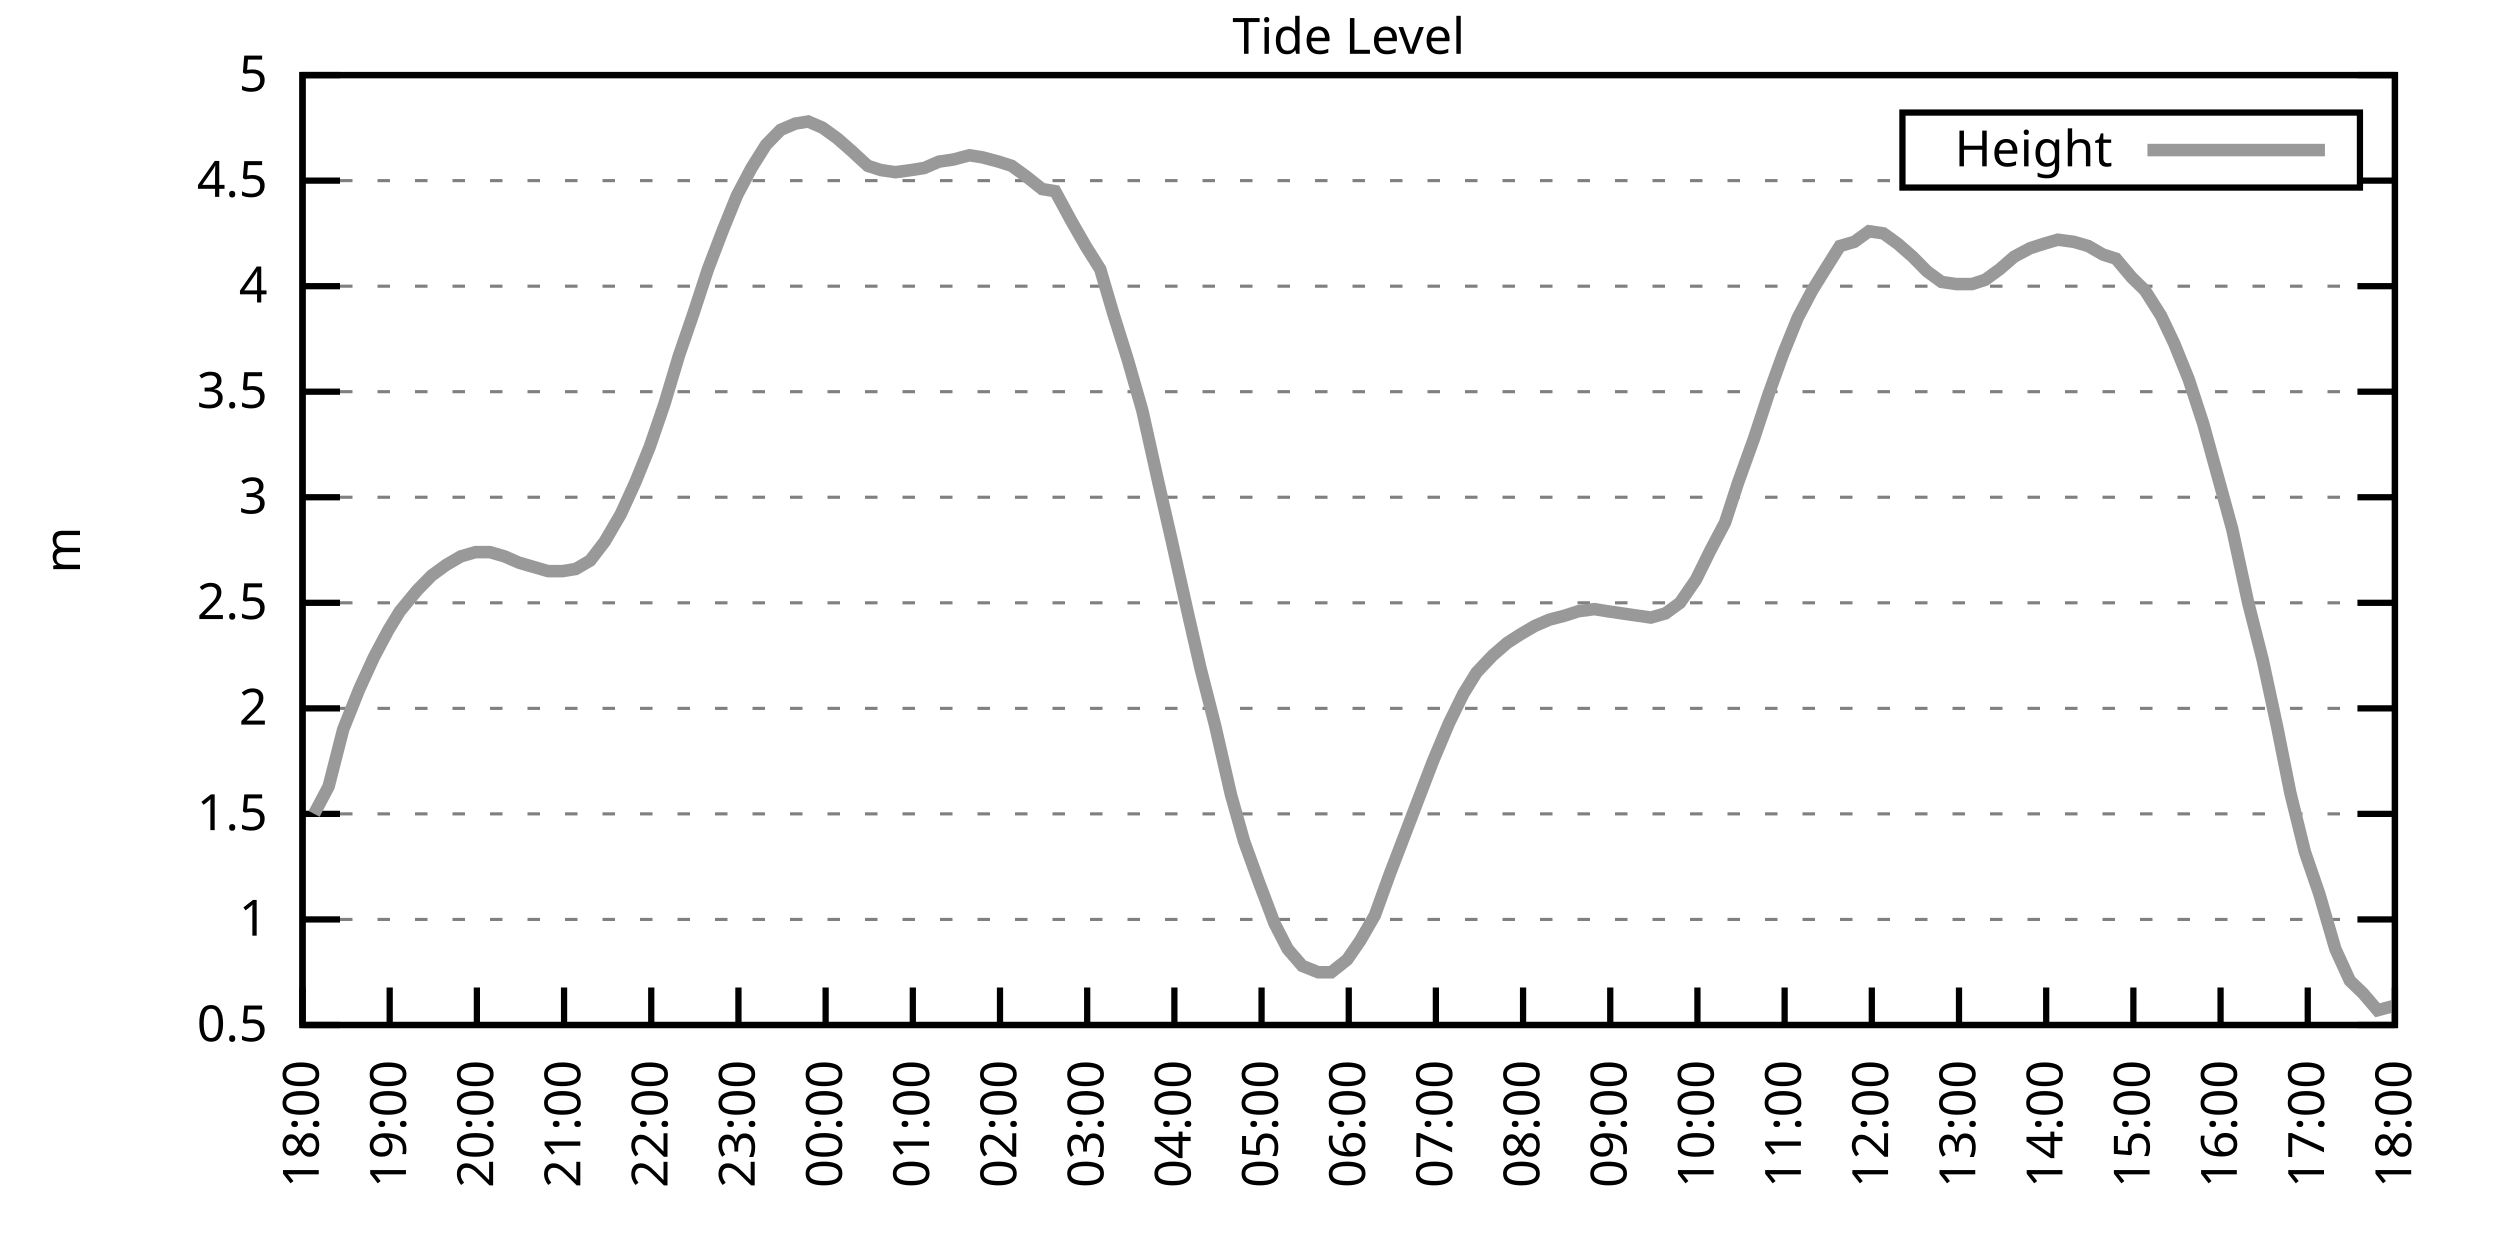
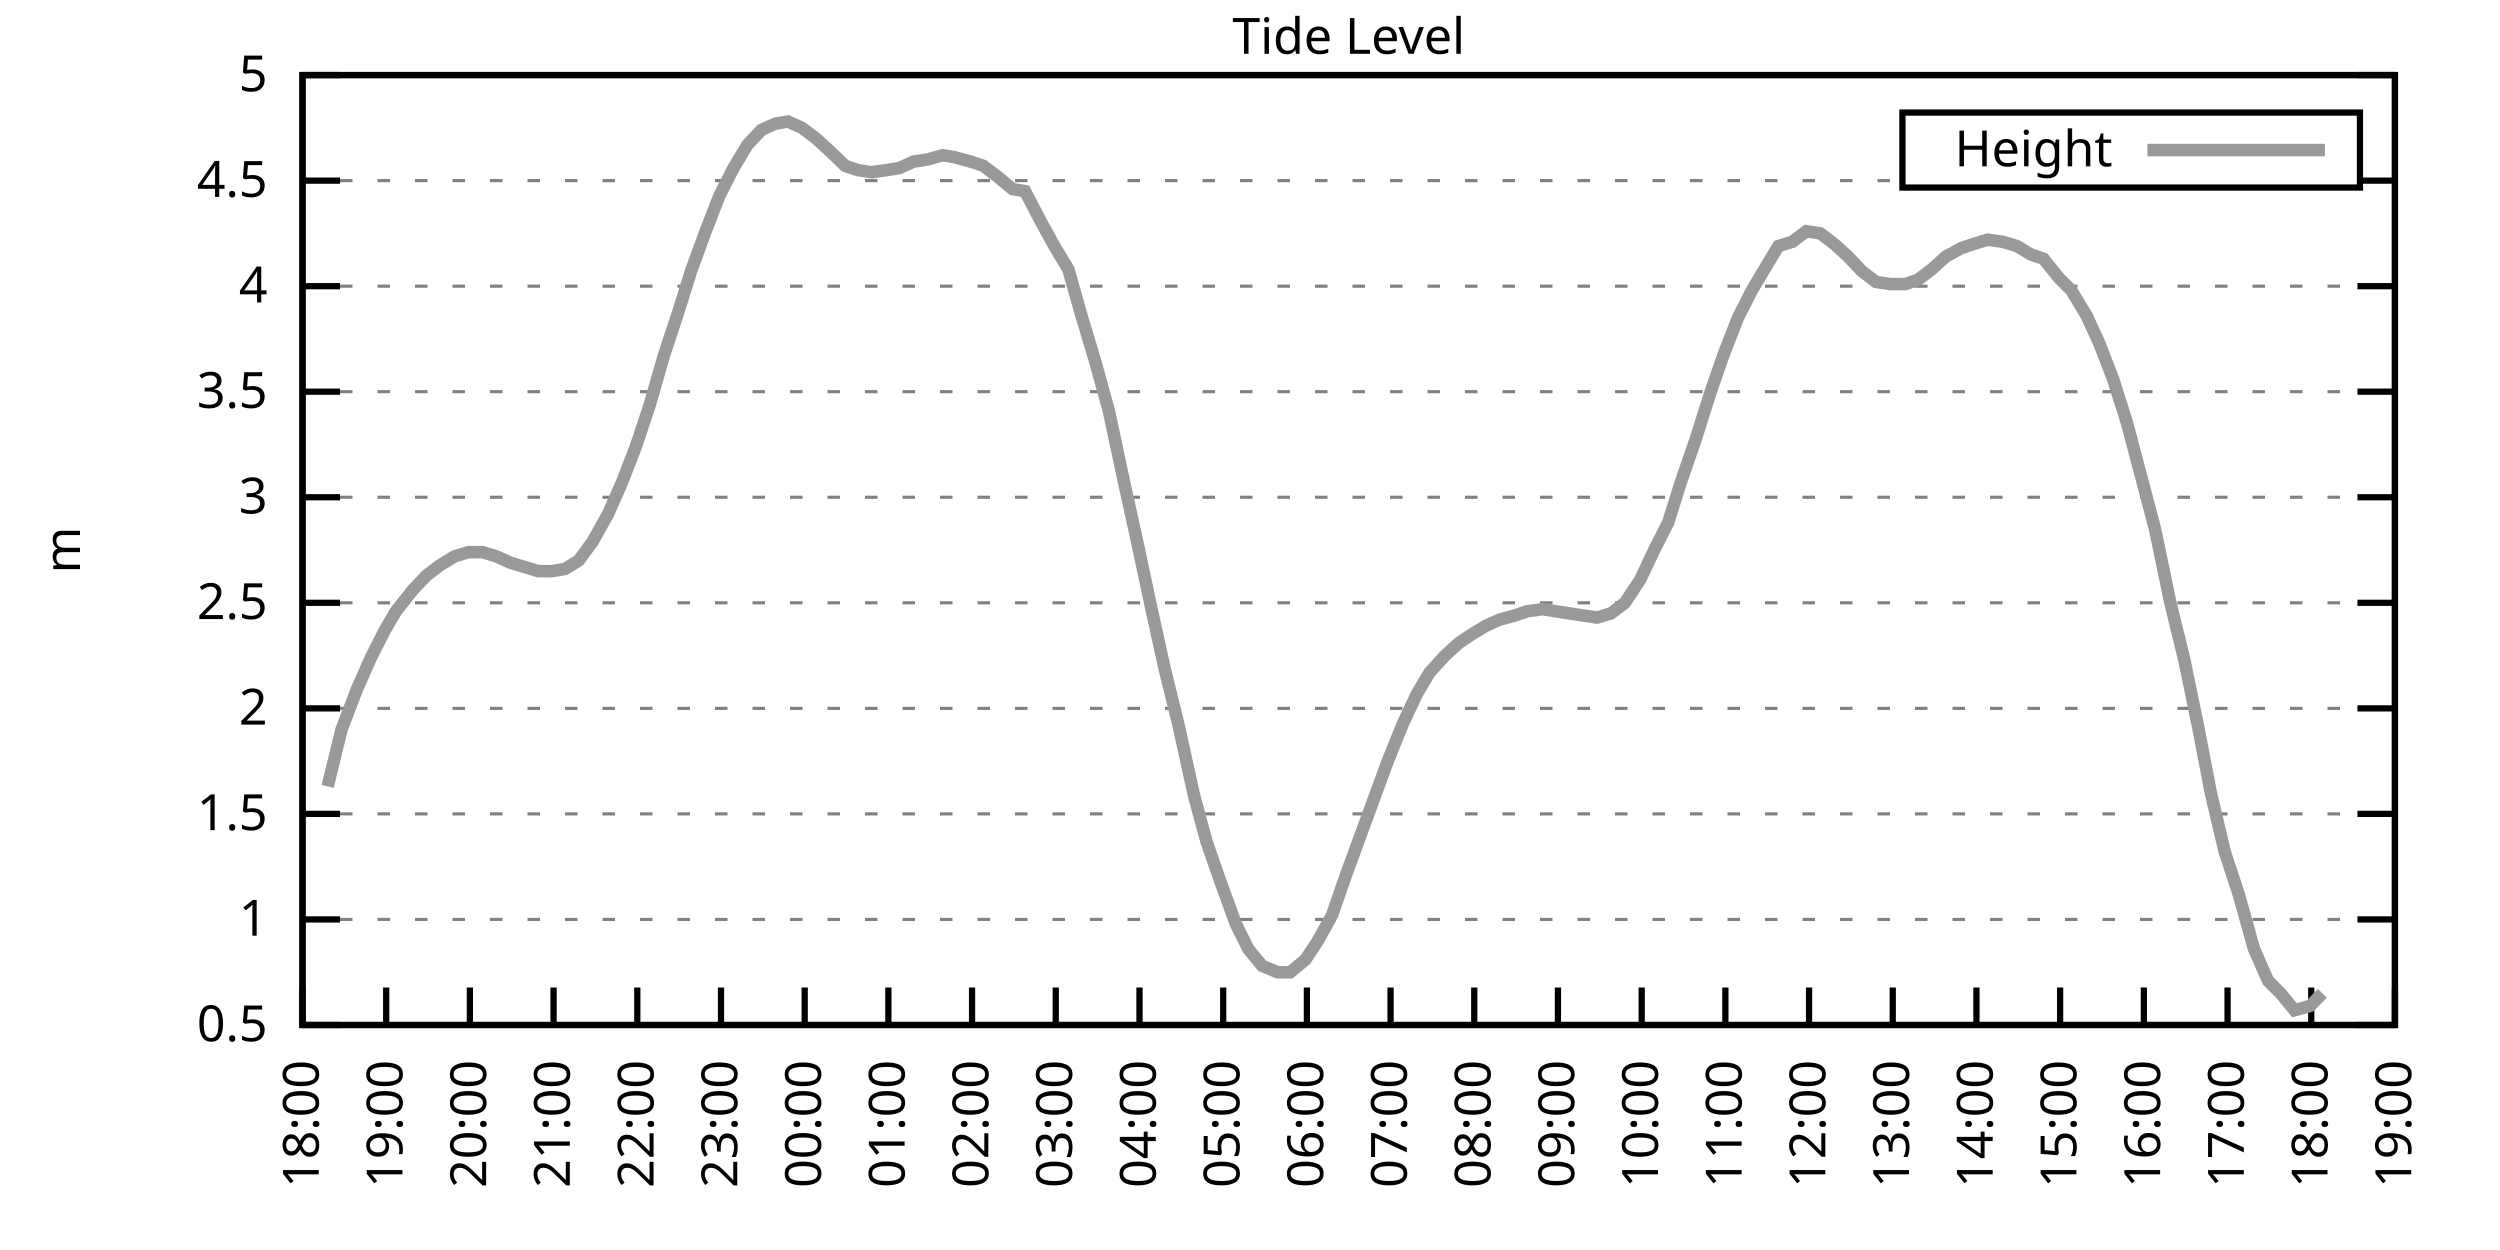
<svg xmlns="http://www.w3.org/2000/svg" xmlns:xlink="http://www.w3.org/1999/xlink" width="400" height="200" viewBox="0 0 400 200">
  <g id="gnuplot_canvas">
    <rect x="0" y="0" width="400" height="200" fill="none" />
    <defs>
      <circle id="gpDot" r="0.5" stroke-width="0.5" stroke="currentColor" />
      <path id="gpPt0" stroke-width="0.333" stroke="currentColor" d="M-1,0 h2 M0,-1 v2" />
      <path id="gpPt1" stroke-width="0.333" stroke="currentColor" d="M-1,-1 L1,1 M1,-1 L-1,1" />
      <path id="gpPt2" stroke-width="0.333" stroke="currentColor" d="M-1,0 L1,0 M0,-1 L0,1 M-1,-1 L1,1 M-1,1 L1,-1" />
      <rect id="gpPt3" stroke-width="0.333" stroke="currentColor" x="-1" y="-1" width="2" height="2" />
      <rect id="gpPt4" stroke-width="0.333" stroke="currentColor" fill="currentColor" x="-1" y="-1" width="2" height="2" />
      <circle id="gpPt5" stroke-width="0.333" stroke="currentColor" cx="0" cy="0" r="1" />
      <use xlink:href="#gpPt5" id="gpPt6" fill="currentColor" stroke="none" />
      <path id="gpPt7" stroke-width="0.333" stroke="currentColor" d="M0,-1.33 L-1.33,0.67 L1.33,0.67 z" />
      <use xlink:href="#gpPt7" id="gpPt8" fill="currentColor" stroke="none" />
      <use xlink:href="#gpPt7" id="gpPt9" stroke="currentColor" transform="rotate(180)" />
      <use xlink:href="#gpPt9" id="gpPt10" fill="currentColor" stroke="none" />
      <use xlink:href="#gpPt3" id="gpPt11" stroke="currentColor" transform="rotate(45)" />
      <use xlink:href="#gpPt11" id="gpPt12" fill="currentColor" stroke="none" />
      <path id="gpPt13" stroke-width="0.333" stroke="currentColor" d="M0,1.330 L1.265,0.411 L0.782,-1.067 L-0.782,-1.076 L-1.265,0.411 z" />
      <use xlink:href="#gpPt13" id="gpPt14" fill="currentColor" stroke="none" />
      <filter id="textbox" filterUnits="objectBoundingBox" x="0" y="0" height="1" width="1">
        <feFlood flood-color="white" flood-opacity="1" result="bgnd" />
        <feComposite in="SourceGraphic" in2="bgnd" operator="atop" />
      </filter>
      <filter id="greybox" filterUnits="objectBoundingBox" x="0" y="0" height="1" width="1">
        <feFlood flood-color="lightgrey" flood-opacity="1" result="grey" />
        <feComposite in="SourceGraphic" in2="grey" operator="atop" />
      </filter>
    </defs>
    <g fill="none" color="white" stroke="currentColor" stroke-width="1.00" stroke-linecap="butt" stroke-linejoin="miter">
</g>
    <g fill="none" color="black" stroke="currentColor" stroke-width="1.00" stroke-linecap="butt" stroke-linejoin="miter">
      <g stroke="none" shape-rendering="crispEdges">
        <polygon fill="rgb(255, 255, 255)" points="48.40,164.00 383.18,164.00 383.18,12.02 48.40,12.02 " />
      </g>
    </g>
    <g fill="none" color="black" stroke="currentColor" stroke-width="1.00" stroke-linecap="butt" stroke-linejoin="miter">
</g>
    <g fill="none" color="black" stroke="black" stroke-width="0.50" stroke-linecap="butt" stroke-linejoin="miter">
</g>
    <g fill="none" color="gray" stroke="currentColor" stroke-width="0.50" stroke-linecap="butt" stroke-linejoin="miter">
      <path stroke="gray" stroke-dasharray="2,4" class="gridline" d="M48.40,164.00 L383.19,164.00  " />
    </g>
    <g fill="none" color="gray" stroke="gray" stroke-width="1.00" stroke-linecap="butt" stroke-linejoin="miter">
</g>
    <g fill="none" color="black" stroke="currentColor" stroke-width="1.00" stroke-linecap="butt" stroke-linejoin="miter">
      <path stroke="black" d="M48.40,164.00 L54.40,164.00 M383.19,164.00 L377.19,164.00  " />
      <g transform="translate(42.80,166.60)" stroke="none" fill="black" font-family="Sans" font-size="8.00" text-anchor="end">
        <text>
          <tspan font-family="Sans"> 0.5</tspan>
        </text>
      </g>
    </g>
    <g fill="none" color="black" stroke="currentColor" stroke-width="1.00" stroke-linecap="butt" stroke-linejoin="miter">
</g>
    <g fill="none" color="black" stroke="black" stroke-width="0.50" stroke-linecap="butt" stroke-linejoin="miter">
</g>
    <g fill="none" color="gray" stroke="currentColor" stroke-width="0.50" stroke-linecap="butt" stroke-linejoin="miter">
      <path stroke="gray" stroke-dasharray="2,4" class="gridline" d="M48.40,147.11 L383.19,147.11  " />
    </g>
    <g fill="none" color="gray" stroke="gray" stroke-width="1.00" stroke-linecap="butt" stroke-linejoin="miter">
</g>
    <g fill="none" color="black" stroke="currentColor" stroke-width="1.00" stroke-linecap="butt" stroke-linejoin="miter">
      <path stroke="black" d="M48.40,147.11 L54.40,147.11 M383.19,147.11 L377.19,147.11  " />
      <g transform="translate(42.80,149.71)" stroke="none" fill="black" font-family="Sans" font-size="8.00" text-anchor="end">
        <text>
          <tspan font-family="Sans"> 1</tspan>
        </text>
      </g>
    </g>
    <g fill="none" color="black" stroke="currentColor" stroke-width="1.00" stroke-linecap="butt" stroke-linejoin="miter">
</g>
    <g fill="none" color="black" stroke="black" stroke-width="0.50" stroke-linecap="butt" stroke-linejoin="miter">
</g>
    <g fill="none" color="gray" stroke="currentColor" stroke-width="0.50" stroke-linecap="butt" stroke-linejoin="miter">
      <path stroke="gray" stroke-dasharray="2,4" class="gridline" d="M48.40,130.22 L383.19,130.22  " />
    </g>
    <g fill="none" color="gray" stroke="gray" stroke-width="1.00" stroke-linecap="butt" stroke-linejoin="miter">
</g>
    <g fill="none" color="black" stroke="currentColor" stroke-width="1.00" stroke-linecap="butt" stroke-linejoin="miter">
      <path stroke="black" d="M48.40,130.22 L54.40,130.22 M383.19,130.22 L377.19,130.22  " />
      <g transform="translate(42.80,132.82)" stroke="none" fill="black" font-family="Sans" font-size="8.00" text-anchor="end">
        <text>
          <tspan font-family="Sans"> 1.5</tspan>
        </text>
      </g>
    </g>
    <g fill="none" color="black" stroke="currentColor" stroke-width="1.00" stroke-linecap="butt" stroke-linejoin="miter">
</g>
    <g fill="none" color="black" stroke="black" stroke-width="0.50" stroke-linecap="butt" stroke-linejoin="miter">
</g>
    <g fill="none" color="gray" stroke="currentColor" stroke-width="0.50" stroke-linecap="butt" stroke-linejoin="miter">
      <path stroke="gray" stroke-dasharray="2,4" class="gridline" d="M48.40,113.34 L383.19,113.34  " />
    </g>
    <g fill="none" color="gray" stroke="gray" stroke-width="1.00" stroke-linecap="butt" stroke-linejoin="miter">
</g>
    <g fill="none" color="black" stroke="currentColor" stroke-width="1.00" stroke-linecap="butt" stroke-linejoin="miter">
      <path stroke="black" d="M48.40,113.34 L54.40,113.34 M383.19,113.34 L377.19,113.34  " />
      <g transform="translate(42.80,115.94)" stroke="none" fill="black" font-family="Sans" font-size="8.00" text-anchor="end">
        <text>
          <tspan font-family="Sans"> 2</tspan>
        </text>
      </g>
    </g>
    <g fill="none" color="black" stroke="currentColor" stroke-width="1.00" stroke-linecap="butt" stroke-linejoin="miter">
</g>
    <g fill="none" color="black" stroke="black" stroke-width="0.50" stroke-linecap="butt" stroke-linejoin="miter">
</g>
    <g fill="none" color="gray" stroke="currentColor" stroke-width="0.50" stroke-linecap="butt" stroke-linejoin="miter">
      <path stroke="gray" stroke-dasharray="2,4" class="gridline" d="M48.40,96.45 L383.19,96.45  " />
    </g>
    <g fill="none" color="gray" stroke="gray" stroke-width="1.00" stroke-linecap="butt" stroke-linejoin="miter">
</g>
    <g fill="none" color="black" stroke="currentColor" stroke-width="1.00" stroke-linecap="butt" stroke-linejoin="miter">
      <path stroke="black" d="M48.40,96.45 L54.40,96.45 M383.19,96.45 L377.19,96.45  " />
      <g transform="translate(42.80,99.05)" stroke="none" fill="black" font-family="Sans" font-size="8.00" text-anchor="end">
        <text>
          <tspan font-family="Sans"> 2.5</tspan>
        </text>
      </g>
    </g>
    <g fill="none" color="black" stroke="currentColor" stroke-width="1.00" stroke-linecap="butt" stroke-linejoin="miter">
</g>
    <g fill="none" color="black" stroke="black" stroke-width="0.50" stroke-linecap="butt" stroke-linejoin="miter">
</g>
    <g fill="none" color="gray" stroke="currentColor" stroke-width="0.50" stroke-linecap="butt" stroke-linejoin="miter">
      <path stroke="gray" stroke-dasharray="2,4" class="gridline" d="M48.40,79.56 L383.19,79.56  " />
    </g>
    <g fill="none" color="gray" stroke="gray" stroke-width="1.00" stroke-linecap="butt" stroke-linejoin="miter">
</g>
    <g fill="none" color="black" stroke="currentColor" stroke-width="1.00" stroke-linecap="butt" stroke-linejoin="miter">
      <path stroke="black" d="M48.40,79.56 L54.40,79.56 M383.19,79.56 L377.19,79.56  " />
      <g transform="translate(42.80,82.16)" stroke="none" fill="black" font-family="Sans" font-size="8.00" text-anchor="end">
        <text>
          <tspan font-family="Sans"> 3</tspan>
        </text>
      </g>
    </g>
    <g fill="none" color="black" stroke="currentColor" stroke-width="1.00" stroke-linecap="butt" stroke-linejoin="miter">
</g>
    <g fill="none" color="black" stroke="black" stroke-width="0.50" stroke-linecap="butt" stroke-linejoin="miter">
</g>
    <g fill="none" color="gray" stroke="currentColor" stroke-width="0.50" stroke-linecap="butt" stroke-linejoin="miter">
      <path stroke="gray" stroke-dasharray="2,4" class="gridline" d="M48.40,62.67 L383.19,62.67  " />
    </g>
    <g fill="none" color="gray" stroke="gray" stroke-width="1.00" stroke-linecap="butt" stroke-linejoin="miter">
</g>
    <g fill="none" color="black" stroke="currentColor" stroke-width="1.00" stroke-linecap="butt" stroke-linejoin="miter">
      <path stroke="black" d="M48.40,62.67 L54.40,62.67 M383.19,62.67 L377.19,62.67  " />
      <g transform="translate(42.80,65.27)" stroke="none" fill="black" font-family="Sans" font-size="8.00" text-anchor="end">
        <text>
          <tspan font-family="Sans"> 3.5</tspan>
        </text>
      </g>
    </g>
    <g fill="none" color="black" stroke="currentColor" stroke-width="1.00" stroke-linecap="butt" stroke-linejoin="miter">
</g>
    <g fill="none" color="black" stroke="black" stroke-width="0.50" stroke-linecap="butt" stroke-linejoin="miter">
</g>
    <g fill="none" color="gray" stroke="currentColor" stroke-width="0.50" stroke-linecap="butt" stroke-linejoin="miter">
      <path stroke="gray" stroke-dasharray="2,4" class="gridline" d="M48.40,45.79 L383.19,45.79  " />
    </g>
    <g fill="none" color="gray" stroke="gray" stroke-width="1.00" stroke-linecap="butt" stroke-linejoin="miter">
</g>
    <g fill="none" color="black" stroke="currentColor" stroke-width="1.00" stroke-linecap="butt" stroke-linejoin="miter">
      <path stroke="black" d="M48.40,45.79 L54.40,45.79 M383.19,45.79 L377.19,45.79  " />
      <g transform="translate(42.80,48.39)" stroke="none" fill="black" font-family="Sans" font-size="8.00" text-anchor="end">
        <text>
          <tspan font-family="Sans"> 4</tspan>
        </text>
      </g>
    </g>
    <g fill="none" color="black" stroke="currentColor" stroke-width="1.00" stroke-linecap="butt" stroke-linejoin="miter">
</g>
    <g fill="none" color="black" stroke="black" stroke-width="0.50" stroke-linecap="butt" stroke-linejoin="miter">
</g>
    <g fill="none" color="gray" stroke="currentColor" stroke-width="0.50" stroke-linecap="butt" stroke-linejoin="miter">
      <path stroke="gray" stroke-dasharray="2,4" class="gridline" d="M48.40,28.90 L304.39,28.90 M377.59,28.90 L383.19,28.90  " />
    </g>
    <g fill="none" color="gray" stroke="gray" stroke-width="1.00" stroke-linecap="butt" stroke-linejoin="miter">
</g>
    <g fill="none" color="black" stroke="currentColor" stroke-width="1.00" stroke-linecap="butt" stroke-linejoin="miter">
      <path stroke="black" d="M48.40,28.90 L54.40,28.90 M383.19,28.90 L377.19,28.90  " />
      <g transform="translate(42.80,31.50)" stroke="none" fill="black" font-family="Sans" font-size="8.00" text-anchor="end">
        <text>
          <tspan font-family="Sans"> 4.5</tspan>
        </text>
      </g>
    </g>
    <g fill="none" color="black" stroke="currentColor" stroke-width="1.00" stroke-linecap="butt" stroke-linejoin="miter">
</g>
    <g fill="none" color="black" stroke="black" stroke-width="0.50" stroke-linecap="butt" stroke-linejoin="miter">
</g>
    <g fill="none" color="gray" stroke="currentColor" stroke-width="0.50" stroke-linecap="butt" stroke-linejoin="miter">
      <path stroke="gray" stroke-dasharray="2,4" class="gridline" d="M48.40,12.01 L383.19,12.01  " />
    </g>
    <g fill="none" color="gray" stroke="gray" stroke-width="1.00" stroke-linecap="butt" stroke-linejoin="miter">
</g>
    <g fill="none" color="black" stroke="currentColor" stroke-width="1.00" stroke-linecap="butt" stroke-linejoin="miter">
      <path stroke="black" d="M48.40,12.01 L54.40,12.01 M383.19,12.01 L377.19,12.01  " />
      <g transform="translate(42.80,14.61)" stroke="none" fill="black" font-family="Sans" font-size="8.00" text-anchor="end">
        <text>
          <tspan font-family="Sans"> 5</tspan>
        </text>
      </g>
    </g>
    <g fill="none" color="black" stroke="currentColor" stroke-width="1.00" stroke-linecap="butt" stroke-linejoin="miter">
      <path stroke="black" d="M48.40,164.00 L48.40,158.00  " />
      <g transform="translate(51.00,169.60) rotate(270.00)" stroke="none" fill="black" font-family="Sans" font-size="8.00" text-anchor="end">
        <text>
          <tspan font-family="Sans">18:00</tspan>
        </text>
      </g>
    </g>
    <g fill="none" color="black" stroke="currentColor" stroke-width="1.00" stroke-linecap="butt" stroke-linejoin="miter">
-       <path stroke="black" d="M62.35,164.00 L62.35,158.00  " />
-       <g transform="translate(64.95,169.60) rotate(270.00)" stroke="none" fill="black" font-family="Sans" font-size="8.00" text-anchor="end">
+       <path stroke="black" d="M61.79,164.00 L61.79,158.00  " />
+       <g transform="translate(64.39,169.60) rotate(270.00)" stroke="none" fill="black" font-family="Sans" font-size="8.00" text-anchor="end">
        <text>
          <tspan font-family="Sans">19:00</tspan>
        </text>
      </g>
    </g>
    <g fill="none" color="black" stroke="currentColor" stroke-width="1.00" stroke-linecap="butt" stroke-linejoin="miter">
-       <path stroke="black" d="M76.30,164.00 L76.30,158.00  " />
-       <g transform="translate(78.90,169.60) rotate(270.00)" stroke="none" fill="black" font-family="Sans" font-size="8.00" text-anchor="end">
+       <path stroke="black" d="M75.18,164.00 L75.18,158.00  " />
+       <g transform="translate(77.78,169.60) rotate(270.00)" stroke="none" fill="black" font-family="Sans" font-size="8.00" text-anchor="end">
        <text>
          <tspan font-family="Sans">20:00</tspan>
        </text>
      </g>
    </g>
    <g fill="none" color="black" stroke="currentColor" stroke-width="1.00" stroke-linecap="butt" stroke-linejoin="miter">
-       <path stroke="black" d="M90.25,164.00 L90.25,158.00  " />
-       <g transform="translate(92.85,169.60) rotate(270.00)" stroke="none" fill="black" font-family="Sans" font-size="8.00" text-anchor="end">
+       <path stroke="black" d="M88.57,164.00 L88.57,158.00  " />
+       <g transform="translate(91.17,169.60) rotate(270.00)" stroke="none" fill="black" font-family="Sans" font-size="8.00" text-anchor="end">
        <text>
          <tspan font-family="Sans">21:00</tspan>
        </text>
      </g>
    </g>
    <g fill="none" color="black" stroke="currentColor" stroke-width="1.00" stroke-linecap="butt" stroke-linejoin="miter">
-       <path stroke="black" d="M104.20,164.00 L104.20,158.00  " />
-       <g transform="translate(106.80,169.60) rotate(270.00)" stroke="none" fill="black" font-family="Sans" font-size="8.00" text-anchor="end">
+       <path stroke="black" d="M101.97,164.00 L101.97,158.00  " />
+       <g transform="translate(104.57,169.60) rotate(270.00)" stroke="none" fill="black" font-family="Sans" font-size="8.00" text-anchor="end">
        <text>
          <tspan font-family="Sans">22:00</tspan>
        </text>
      </g>
    </g>
    <g fill="none" color="black" stroke="currentColor" stroke-width="1.00" stroke-linecap="butt" stroke-linejoin="miter">
-       <path stroke="black" d="M118.15,164.00 L118.15,158.00  " />
-       <g transform="translate(120.75,169.60) rotate(270.00)" stroke="none" fill="black" font-family="Sans" font-size="8.00" text-anchor="end">
+       <path stroke="black" d="M115.36,164.00 L115.36,158.00  " />
+       <g transform="translate(117.96,169.60) rotate(270.00)" stroke="none" fill="black" font-family="Sans" font-size="8.00" text-anchor="end">
        <text>
          <tspan font-family="Sans">23:00</tspan>
        </text>
      </g>
    </g>
    <g fill="none" color="black" stroke="currentColor" stroke-width="1.00" stroke-linecap="butt" stroke-linejoin="miter">
-       <path stroke="black" d="M132.10,164.00 L132.10,158.00  " />
-       <g transform="translate(134.70,169.60) rotate(270.00)" stroke="none" fill="black" font-family="Sans" font-size="8.00" text-anchor="end">
+       <path stroke="black" d="M128.75,164.00 L128.75,158.00  " />
+       <g transform="translate(131.35,169.60) rotate(270.00)" stroke="none" fill="black" font-family="Sans" font-size="8.00" text-anchor="end">
        <text>
          <tspan font-family="Sans">00:00</tspan>
        </text>
      </g>
    </g>
    <g fill="none" color="black" stroke="currentColor" stroke-width="1.00" stroke-linecap="butt" stroke-linejoin="miter">
-       <path stroke="black" d="M146.05,164.00 L146.05,158.00  " />
-       <g transform="translate(148.65,169.60) rotate(270.00)" stroke="none" fill="black" font-family="Sans" font-size="8.00" text-anchor="end">
+       <path stroke="black" d="M142.14,164.00 L142.14,158.00  " />
+       <g transform="translate(144.74,169.60) rotate(270.00)" stroke="none" fill="black" font-family="Sans" font-size="8.00" text-anchor="end">
        <text>
          <tspan font-family="Sans">01:00</tspan>
        </text>
      </g>
    </g>
    <g fill="none" color="black" stroke="currentColor" stroke-width="1.00" stroke-linecap="butt" stroke-linejoin="miter">
-       <path stroke="black" d="M160.00,164.00 L160.00,158.00  " />
-       <g transform="translate(162.60,169.60) rotate(270.00)" stroke="none" fill="black" font-family="Sans" font-size="8.00" text-anchor="end">
+       <path stroke="black" d="M155.53,164.00 L155.53,158.00  " />
+       <g transform="translate(158.13,169.60) rotate(270.00)" stroke="none" fill="black" font-family="Sans" font-size="8.00" text-anchor="end">
        <text>
          <tspan font-family="Sans">02:00</tspan>
        </text>
      </g>
    </g>
    <g fill="none" color="black" stroke="currentColor" stroke-width="1.00" stroke-linecap="butt" stroke-linejoin="miter">
-       <path stroke="black" d="M173.95,164.00 L173.95,158.00  " />
-       <g transform="translate(176.55,169.60) rotate(270.00)" stroke="none" fill="black" font-family="Sans" font-size="8.00" text-anchor="end">
+       <path stroke="black" d="M168.92,164.00 L168.92,158.00  " />
+       <g transform="translate(171.52,169.60) rotate(270.00)" stroke="none" fill="black" font-family="Sans" font-size="8.00" text-anchor="end">
        <text>
          <tspan font-family="Sans">03:00</tspan>
        </text>
      </g>
    </g>
    <g fill="none" color="black" stroke="currentColor" stroke-width="1.00" stroke-linecap="butt" stroke-linejoin="miter">
-       <path stroke="black" d="M187.90,164.00 L187.90,158.00  " />
-       <g transform="translate(190.50,169.60) rotate(270.00)" stroke="none" fill="black" font-family="Sans" font-size="8.00" text-anchor="end">
+       <path stroke="black" d="M182.32,164.00 L182.32,158.00  " />
+       <g transform="translate(184.92,169.60) rotate(270.00)" stroke="none" fill="black" font-family="Sans" font-size="8.00" text-anchor="end">
        <text>
          <tspan font-family="Sans">04:00</tspan>
        </text>
      </g>
    </g>
    <g fill="none" color="black" stroke="currentColor" stroke-width="1.00" stroke-linecap="butt" stroke-linejoin="miter">
-       <path stroke="black" d="M201.85,164.00 L201.85,158.00  " />
-       <g transform="translate(204.45,169.60) rotate(270.00)" stroke="none" fill="black" font-family="Sans" font-size="8.00" text-anchor="end">
+       <path stroke="black" d="M195.71,164.00 L195.71,158.00  " />
+       <g transform="translate(198.31,169.60) rotate(270.00)" stroke="none" fill="black" font-family="Sans" font-size="8.00" text-anchor="end">
        <text>
          <tspan font-family="Sans">05:00</tspan>
        </text>
      </g>
    </g>
    <g fill="none" color="black" stroke="currentColor" stroke-width="1.00" stroke-linecap="butt" stroke-linejoin="miter">
-       <path stroke="black" d="M215.80,164.00 L215.80,158.00  " />
-       <g transform="translate(218.40,169.60) rotate(270.00)" stroke="none" fill="black" font-family="Sans" font-size="8.00" text-anchor="end">
+       <path stroke="black" d="M209.10,164.00 L209.10,158.00  " />
+       <g transform="translate(211.70,169.60) rotate(270.00)" stroke="none" fill="black" font-family="Sans" font-size="8.00" text-anchor="end">
        <text>
          <tspan font-family="Sans">06:00</tspan>
        </text>
      </g>
    </g>
    <g fill="none" color="black" stroke="currentColor" stroke-width="1.00" stroke-linecap="butt" stroke-linejoin="miter">
-       <path stroke="black" d="M229.74,164.00 L229.74,158.00  " />
-       <g transform="translate(232.34,169.60) rotate(270.00)" stroke="none" fill="black" font-family="Sans" font-size="8.00" text-anchor="end">
+       <path stroke="black" d="M222.49,164.00 L222.49,158.00  " />
+       <g transform="translate(225.09,169.60) rotate(270.00)" stroke="none" fill="black" font-family="Sans" font-size="8.00" text-anchor="end">
        <text>
          <tspan font-family="Sans">07:00</tspan>
        </text>
      </g>
    </g>
    <g fill="none" color="black" stroke="currentColor" stroke-width="1.00" stroke-linecap="butt" stroke-linejoin="miter">
-       <path stroke="black" d="M243.69,164.00 L243.69,158.00  " />
-       <g transform="translate(246.29,169.60) rotate(270.00)" stroke="none" fill="black" font-family="Sans" font-size="8.00" text-anchor="end">
+       <path stroke="black" d="M235.88,164.00 L235.88,158.00  " />
+       <g transform="translate(238.48,169.60) rotate(270.00)" stroke="none" fill="black" font-family="Sans" font-size="8.00" text-anchor="end">
        <text>
          <tspan font-family="Sans">08:00</tspan>
        </text>
      </g>
    </g>
    <g fill="none" color="black" stroke="currentColor" stroke-width="1.00" stroke-linecap="butt" stroke-linejoin="miter">
-       <path stroke="black" d="M257.64,164.00 L257.64,158.00  " />
-       <g transform="translate(260.24,169.60) rotate(270.00)" stroke="none" fill="black" font-family="Sans" font-size="8.00" text-anchor="end">
+       <path stroke="black" d="M249.27,164.00 L249.27,158.00  " />
+       <g transform="translate(251.87,169.60) rotate(270.00)" stroke="none" fill="black" font-family="Sans" font-size="8.00" text-anchor="end">
        <text>
          <tspan font-family="Sans">09:00</tspan>
        </text>
      </g>
    </g>
    <g fill="none" color="black" stroke="currentColor" stroke-width="1.00" stroke-linecap="butt" stroke-linejoin="miter">
-       <path stroke="black" d="M271.59,164.00 L271.59,158.00  " />
-       <g transform="translate(274.19,169.60) rotate(270.00)" stroke="none" fill="black" font-family="Sans" font-size="8.00" text-anchor="end">
+       <path stroke="black" d="M262.67,164.00 L262.67,158.00  " />
+       <g transform="translate(265.27,169.60) rotate(270.00)" stroke="none" fill="black" font-family="Sans" font-size="8.00" text-anchor="end">
        <text>
          <tspan font-family="Sans">10:00</tspan>
        </text>
      </g>
    </g>
    <g fill="none" color="black" stroke="currentColor" stroke-width="1.00" stroke-linecap="butt" stroke-linejoin="miter">
-       <path stroke="black" d="M285.54,164.00 L285.54,158.00  " />
-       <g transform="translate(288.14,169.60) rotate(270.00)" stroke="none" fill="black" font-family="Sans" font-size="8.00" text-anchor="end">
+       <path stroke="black" d="M276.06,164.00 L276.06,158.00  " />
+       <g transform="translate(278.66,169.60) rotate(270.00)" stroke="none" fill="black" font-family="Sans" font-size="8.00" text-anchor="end">
        <text>
          <tspan font-family="Sans">11:00</tspan>
        </text>
      </g>
    </g>
    <g fill="none" color="black" stroke="currentColor" stroke-width="1.00" stroke-linecap="butt" stroke-linejoin="miter">
-       <path stroke="black" d="M299.49,164.00 L299.49,158.00  " />
-       <g transform="translate(302.09,169.60) rotate(270.00)" stroke="none" fill="black" font-family="Sans" font-size="8.00" text-anchor="end">
+       <path stroke="black" d="M289.45,164.00 L289.45,158.00  " />
+       <g transform="translate(292.05,169.60) rotate(270.00)" stroke="none" fill="black" font-family="Sans" font-size="8.00" text-anchor="end">
        <text>
          <tspan font-family="Sans">12:00</tspan>
        </text>
      </g>
    </g>
    <g fill="none" color="black" stroke="currentColor" stroke-width="1.00" stroke-linecap="butt" stroke-linejoin="miter">
-       <path stroke="black" d="M313.44,164.00 L313.44,158.00  " />
-       <g transform="translate(316.04,169.60) rotate(270.00)" stroke="none" fill="black" font-family="Sans" font-size="8.00" text-anchor="end">
+       <path stroke="black" d="M302.84,164.00 L302.84,158.00  " />
+       <g transform="translate(305.44,169.60) rotate(270.00)" stroke="none" fill="black" font-family="Sans" font-size="8.00" text-anchor="end">
        <text>
          <tspan font-family="Sans">13:00</tspan>
        </text>
      </g>
    </g>
    <g fill="none" color="black" stroke="currentColor" stroke-width="1.00" stroke-linecap="butt" stroke-linejoin="miter">
-       <path stroke="black" d="M327.39,164.00 L327.39,158.00  " />
-       <g transform="translate(329.99,169.60) rotate(270.00)" stroke="none" fill="black" font-family="Sans" font-size="8.00" text-anchor="end">
+       <path stroke="black" d="M316.23,164.00 L316.23,158.00  " />
+       <g transform="translate(318.83,169.60) rotate(270.00)" stroke="none" fill="black" font-family="Sans" font-size="8.00" text-anchor="end">
        <text>
          <tspan font-family="Sans">14:00</tspan>
        </text>
      </g>
    </g>
    <g fill="none" color="black" stroke="currentColor" stroke-width="1.00" stroke-linecap="butt" stroke-linejoin="miter">
-       <path stroke="black" d="M341.34,164.00 L341.34,158.00  " />
-       <g transform="translate(343.94,169.60) rotate(270.00)" stroke="none" fill="black" font-family="Sans" font-size="8.00" text-anchor="end">
+       <path stroke="black" d="M329.62,164.00 L329.62,158.00  " />
+       <g transform="translate(332.22,169.60) rotate(270.00)" stroke="none" fill="black" font-family="Sans" font-size="8.00" text-anchor="end">
        <text>
          <tspan font-family="Sans">15:00</tspan>
        </text>
      </g>
    </g>
    <g fill="none" color="black" stroke="currentColor" stroke-width="1.00" stroke-linecap="butt" stroke-linejoin="miter">
-       <path stroke="black" d="M355.29,164.00 L355.29,158.00  " />
-       <g transform="translate(357.89,169.60) rotate(270.00)" stroke="none" fill="black" font-family="Sans" font-size="8.00" text-anchor="end">
+       <path stroke="black" d="M343.02,164.00 L343.02,158.00  " />
+       <g transform="translate(345.62,169.60) rotate(270.00)" stroke="none" fill="black" font-family="Sans" font-size="8.00" text-anchor="end">
        <text>
          <tspan font-family="Sans">16:00</tspan>
        </text>
      </g>
    </g>
    <g fill="none" color="black" stroke="currentColor" stroke-width="1.00" stroke-linecap="butt" stroke-linejoin="miter">
-       <path stroke="black" d="M369.24,164.00 L369.24,158.00  " />
-       <g transform="translate(371.84,169.60) rotate(270.00)" stroke="none" fill="black" font-family="Sans" font-size="8.00" text-anchor="end">
+       <path stroke="black" d="M356.41,164.00 L356.41,158.00  " />
+       <g transform="translate(359.01,169.60) rotate(270.00)" stroke="none" fill="black" font-family="Sans" font-size="8.00" text-anchor="end">
        <text>
          <tspan font-family="Sans">17:00</tspan>
+         </text>
+       </g>
+     </g>
+     <g fill="none" color="black" stroke="currentColor" stroke-width="1.00" stroke-linecap="butt" stroke-linejoin="miter">
+       <path stroke="black" d="M369.80,164.00 L369.80,158.00  " />
+       <g transform="translate(372.40,169.60) rotate(270.00)" stroke="none" fill="black" font-family="Sans" font-size="8.00" text-anchor="end">
+         <text>
+           <tspan font-family="Sans">18:00</tspan>
        </text>
      </g>
    </g>
    <g fill="none" color="black" stroke="currentColor" stroke-width="1.00" stroke-linecap="butt" stroke-linejoin="miter">
      <path stroke="black" d="M383.19,164.00 L383.19,158.00  " />
      <g transform="translate(385.79,169.60) rotate(270.00)" stroke="none" fill="black" font-family="Sans" font-size="8.00" text-anchor="end">
        <text>
-           <tspan font-family="Sans">18:00</tspan>
+           <tspan font-family="Sans">19:00</tspan>
        </text>
      </g>
    </g>
    <g fill="none" color="black" stroke="currentColor" stroke-width="1.00" stroke-linecap="butt" stroke-linejoin="miter">
</g>
    <g fill="none" color="black" stroke="currentColor" stroke-width="1.00" stroke-linecap="butt" stroke-linejoin="miter">
      <path stroke="black" d="M48.40,12.01 L48.40,164.00 L383.19,164.00 L383.19,12.01 L48.40,12.01 Z  " />
    </g>
    <g fill="none" color="black" stroke="currentColor" stroke-width="1.00" stroke-linecap="butt" stroke-linejoin="miter">
</g>
    <g fill="none" color="black" stroke="currentColor" stroke-width="1.00" stroke-linecap="butt" stroke-linejoin="miter">
      <path stroke="black" d="M304.39,30.01 L304.39,18.01 L377.59,18.01 L377.59,30.01 L304.39,30.01 Z  " />
    </g>
    <g id="Tide_level_plot_1">
      <g fill="none" color="white" stroke="black" stroke-width="2.00" stroke-linecap="butt" stroke-linejoin="miter">
</g>
      <g fill="none" color="black" stroke="currentColor" stroke-width="2.00" stroke-linecap="butt" stroke-linejoin="miter">
        <g transform="translate(337.99,26.61)" stroke="none" fill="black" font-family="Sans" font-size="8.00" text-anchor="end">
          <text>
            <tspan font-family="Sans">Height</tspan>
          </text>
        </g>
      </g>
      <g fill="none" color="black" stroke="currentColor" stroke-width="2.00" stroke-linecap="butt" stroke-linejoin="miter">
-         <path stroke="rgb(153, 153, 153)" d="M343.59,24.01 L371.99,24.01 M50.26,130.22 L52.58,125.83 L54.91,116.71 L57.47,110.30 L59.79,105.23 L62.12,100.84   L63.98,97.80 L66.77,94.42 L69.09,92.06 L71.42,90.37 L73.74,89.02 L76.07,88.34 L78.39,88.34 L80.72,89.02   L83.04,90.03 L85.37,90.71 L87.69,91.38 L90.02,91.38 L92.11,91.04 L94.43,89.69 L96.76,86.65 L99.32,82.26   L101.64,77.20 L103.97,71.45 L106.29,64.70 L108.62,56.93 L110.94,50.18 L113.27,43.08 L115.59,37.00 L117.92,31.26   L120.24,26.87 L122.57,23.16 L124.89,20.79 L127.22,19.78 L129.31,19.44 L131.63,20.45 L133.96,22.14 L136.28,24.17   L138.84,26.53 L140.93,27.21 L143.26,27.55 L145.81,27.21 L147.91,26.87 L150.23,25.86 L152.56,25.52 L155.11,24.84   L157.21,25.18 L159.76,25.86 L161.86,26.53 L164.18,28.22 L166.74,30.25 L168.83,30.59 L171.39,35.32 L173.71,39.37   L176.04,43.08 L178.13,50.18 L180.46,57.61 L182.78,65.71 L185.34,77.20 L187.43,86.32 L189.99,97.80 L192.08,106.92   L194.41,116.04 L196.96,127.18 L199.06,134.62 L201.38,141.03 L203.94,147.79 L206.03,151.84 L208.36,154.54 L210.91,155.56   L213.01,155.56 L215.56,153.53 L217.65,150.49 L219.98,146.44 L222.30,140.02 L224.63,133.94 L226.95,127.86 L229.28,121.78   L231.84,115.70 L234.16,110.97 L236.25,107.59 L238.81,104.89 L241.14,102.87 L243.23,101.52 L245.55,100.16 L247.88,99.15   L250.44,98.48 L252.53,97.80 L255.09,97.46 L257.18,97.80 L259.50,98.14 L261.83,98.48 L264.15,98.81 L266.48,98.14   L268.80,96.45 L271.36,92.73 L273.69,88.00 L276.01,83.61 L278.10,77.20 L280.66,70.10 L282.99,63.01 L285.31,56.59   L287.64,50.85 L289.96,46.46 L292.05,43.08 L294.38,39.37 L296.70,38.69 L299.03,37.00 L301.35,37.34 L303.68,39.03   L306.00,41.06 L308.33,43.42 L310.65,45.11 L312.98,45.45 L315.53,45.45 L317.63,44.77 L319.95,43.08 L322.28,41.06   L324.83,39.71 L326.93,39.03 L329.25,38.35 L331.81,38.69 L334.13,39.37 L336.46,40.72 L338.55,41.39 L341.11,44.43   L343.20,46.46 L345.76,50.51 L347.85,54.90 L350.18,60.65 L352.50,67.74 L354.83,76.18 L357.15,84.63 L359.71,96.45   L362.03,105.57 L364.36,116.38 L366.45,126.85 L368.78,136.30 L371.10,143.06 L373.66,151.84 L375.98,156.91 L378.08,158.93   L380.40,161.64 L382.96,160.96  " />
+         <path stroke="rgb(153, 153, 153)" d="M343.59,24.01 L371.99,24.01 M52.42,125.83 L54.65,116.71 L57.10,110.30 L59.34,105.23 L61.57,100.84 L63.35,97.80   L66.03,94.42 L68.26,92.06 L70.50,90.37 L72.73,89.02 L74.96,88.34 L77.19,88.34 L79.42,89.02 L81.66,90.03   L83.89,90.71 L86.12,91.38 L88.35,91.38 L90.36,91.04 L92.59,89.69 L94.82,86.65 L97.28,82.26 L99.51,77.20   L101.74,71.45 L103.98,64.70 L106.21,56.93 L108.44,50.18 L110.67,43.08 L112.90,37.00 L115.13,31.26 L117.37,26.87   L119.60,23.16 L121.83,20.79 L124.06,19.78 L126.07,19.44 L128.30,20.45 L130.54,22.14 L132.77,24.17 L135.22,26.53   L137.23,27.21 L139.46,27.55 L141.92,27.21 L143.93,26.87 L146.16,25.86 L148.39,25.52 L150.85,24.84 L152.85,25.18   L155.31,25.86 L157.32,26.53 L159.55,28.22 L162.01,30.25 L164.01,30.59 L166.47,35.32 L168.70,39.37 L170.93,43.08   L172.94,50.18 L175.17,57.61 L177.41,65.71 L179.86,77.20 L181.87,86.32 L184.32,97.80 L186.33,106.92 L188.57,116.04   L191.02,127.18 L193.03,134.62 L195.26,141.03 L197.72,147.79 L199.73,151.84 L201.96,154.54 L204.41,155.56 L206.42,155.56   L208.88,153.53 L210.88,150.49 L213.12,146.44 L215.35,140.02 L217.58,133.94 L219.81,127.86 L222.04,121.78 L224.50,115.70   L226.73,110.97 L228.74,107.59 L231.20,104.89 L233.43,102.87 L235.44,101.52 L237.67,100.16 L239.90,99.15 L242.36,98.48   L244.36,97.80 L246.82,97.46 L248.83,97.80 L251.06,98.14 L253.29,98.48 L255.52,98.81 L257.76,98.14 L259.99,96.45   L262.44,92.73 L264.67,88.00 L266.91,83.61 L268.92,77.20 L271.37,70.10 L273.60,63.01 L275.83,56.59 L278.07,50.85   L280.30,46.46 L282.31,43.08 L284.54,39.37 L286.77,38.69 L289.00,37.00 L291.23,37.34 L293.47,39.03 L295.70,41.06   L297.93,43.42 L300.16,45.11 L302.39,45.45 L304.85,45.45 L306.86,44.77 L309.09,43.08 L311.32,41.06 L313.78,39.71   L315.79,39.03 L318.02,38.35 L320.47,38.69 L322.70,39.37 L324.94,40.72 L326.95,41.39 L329.40,44.43 L331.41,46.46   L333.86,50.51 L335.87,54.90 L338.10,60.65 L340.34,67.74 L342.57,76.18 L344.80,84.63 L347.26,96.45 L349.49,105.57   L351.72,116.38 L353.73,126.85 L355.96,136.30 L358.19,143.06 L360.65,151.84 L362.88,156.91 L364.89,158.93 L367.12,161.64   L369.58,160.96 L371.58,158.93  " />
      </g>
    </g>
    <g fill="none" color="black" stroke="currentColor" stroke-width="2.00" stroke-linecap="butt" stroke-linejoin="miter">
</g>
    <g fill="none" color="black" stroke="black" stroke-width="1.00" stroke-linecap="butt" stroke-linejoin="miter">
</g>
    <g fill="none" color="black" stroke="currentColor" stroke-width="1.00" stroke-linecap="butt" stroke-linejoin="miter">
      <path stroke="black" d="M48.40,12.01 L48.40,164.00 L383.19,164.00 L383.19,12.01 L48.40,12.01 Z  " />
      <g transform="translate(12.80,88.01) rotate(270.00)" stroke="none" fill="black" font-family="Sans" font-size="8.00" text-anchor="middle">
        <text>
          <tspan font-family="Sans">m</tspan>
        </text>
      </g>
    </g>
    <g fill="none" color="black" stroke="currentColor" stroke-width="1.00" stroke-linecap="butt" stroke-linejoin="miter">
</g>
    <g fill="none" color="black" stroke="currentColor" stroke-width="1.00" stroke-linecap="butt" stroke-linejoin="miter">
      <g transform="translate(215.79,8.61)" stroke="none" fill="black" font-family="Sans" font-size="8.00" text-anchor="middle">
        <text>
          <tspan font-family="Sans">Tide Level</tspan>
        </text>
      </g>
    </g>
    <g fill="none" color="black" stroke="currentColor" stroke-width="1.00" stroke-linecap="butt" stroke-linejoin="miter">
</g>
  </g>
</svg>
